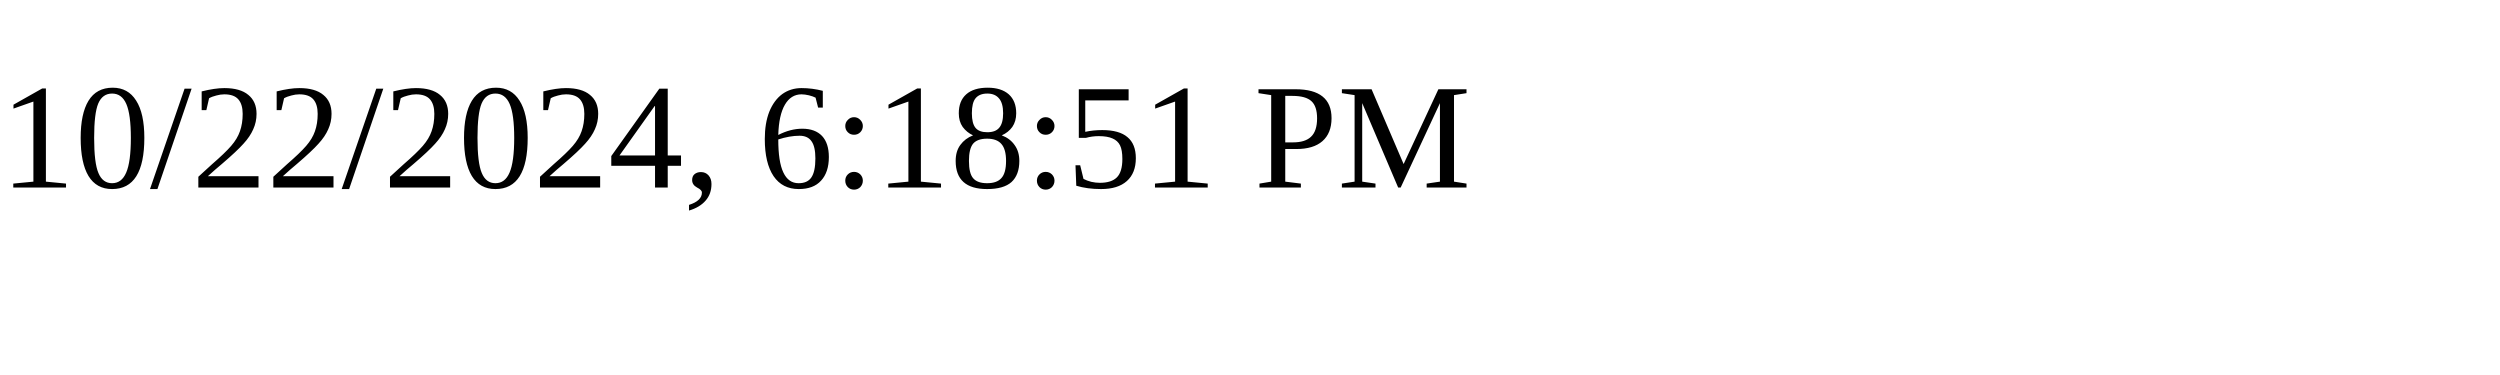
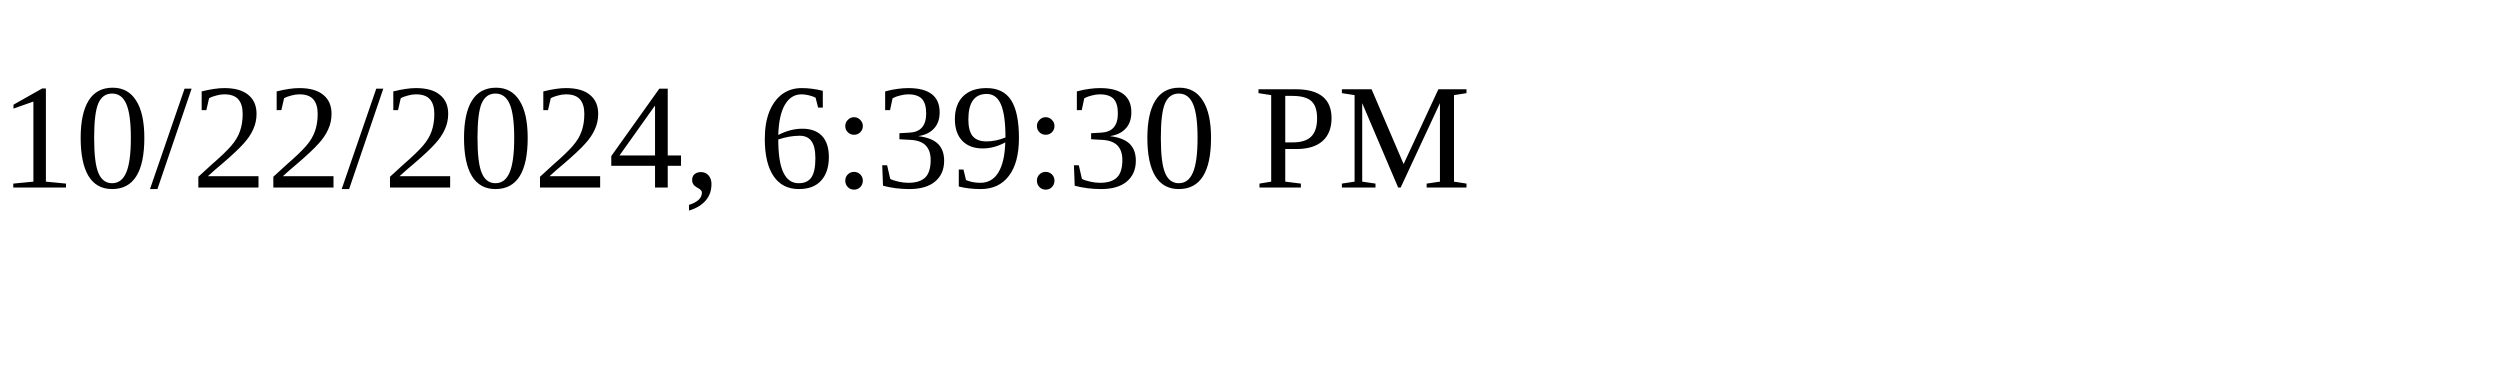
<svg xmlns="http://www.w3.org/2000/svg" height="30" width="200">
-   <text x="0" y="15">10/22/2024, 6:18:51 PM</text>
+   <text x="0" y="15">10/22/2024, 6:39:30 PM</text>
</svg>
